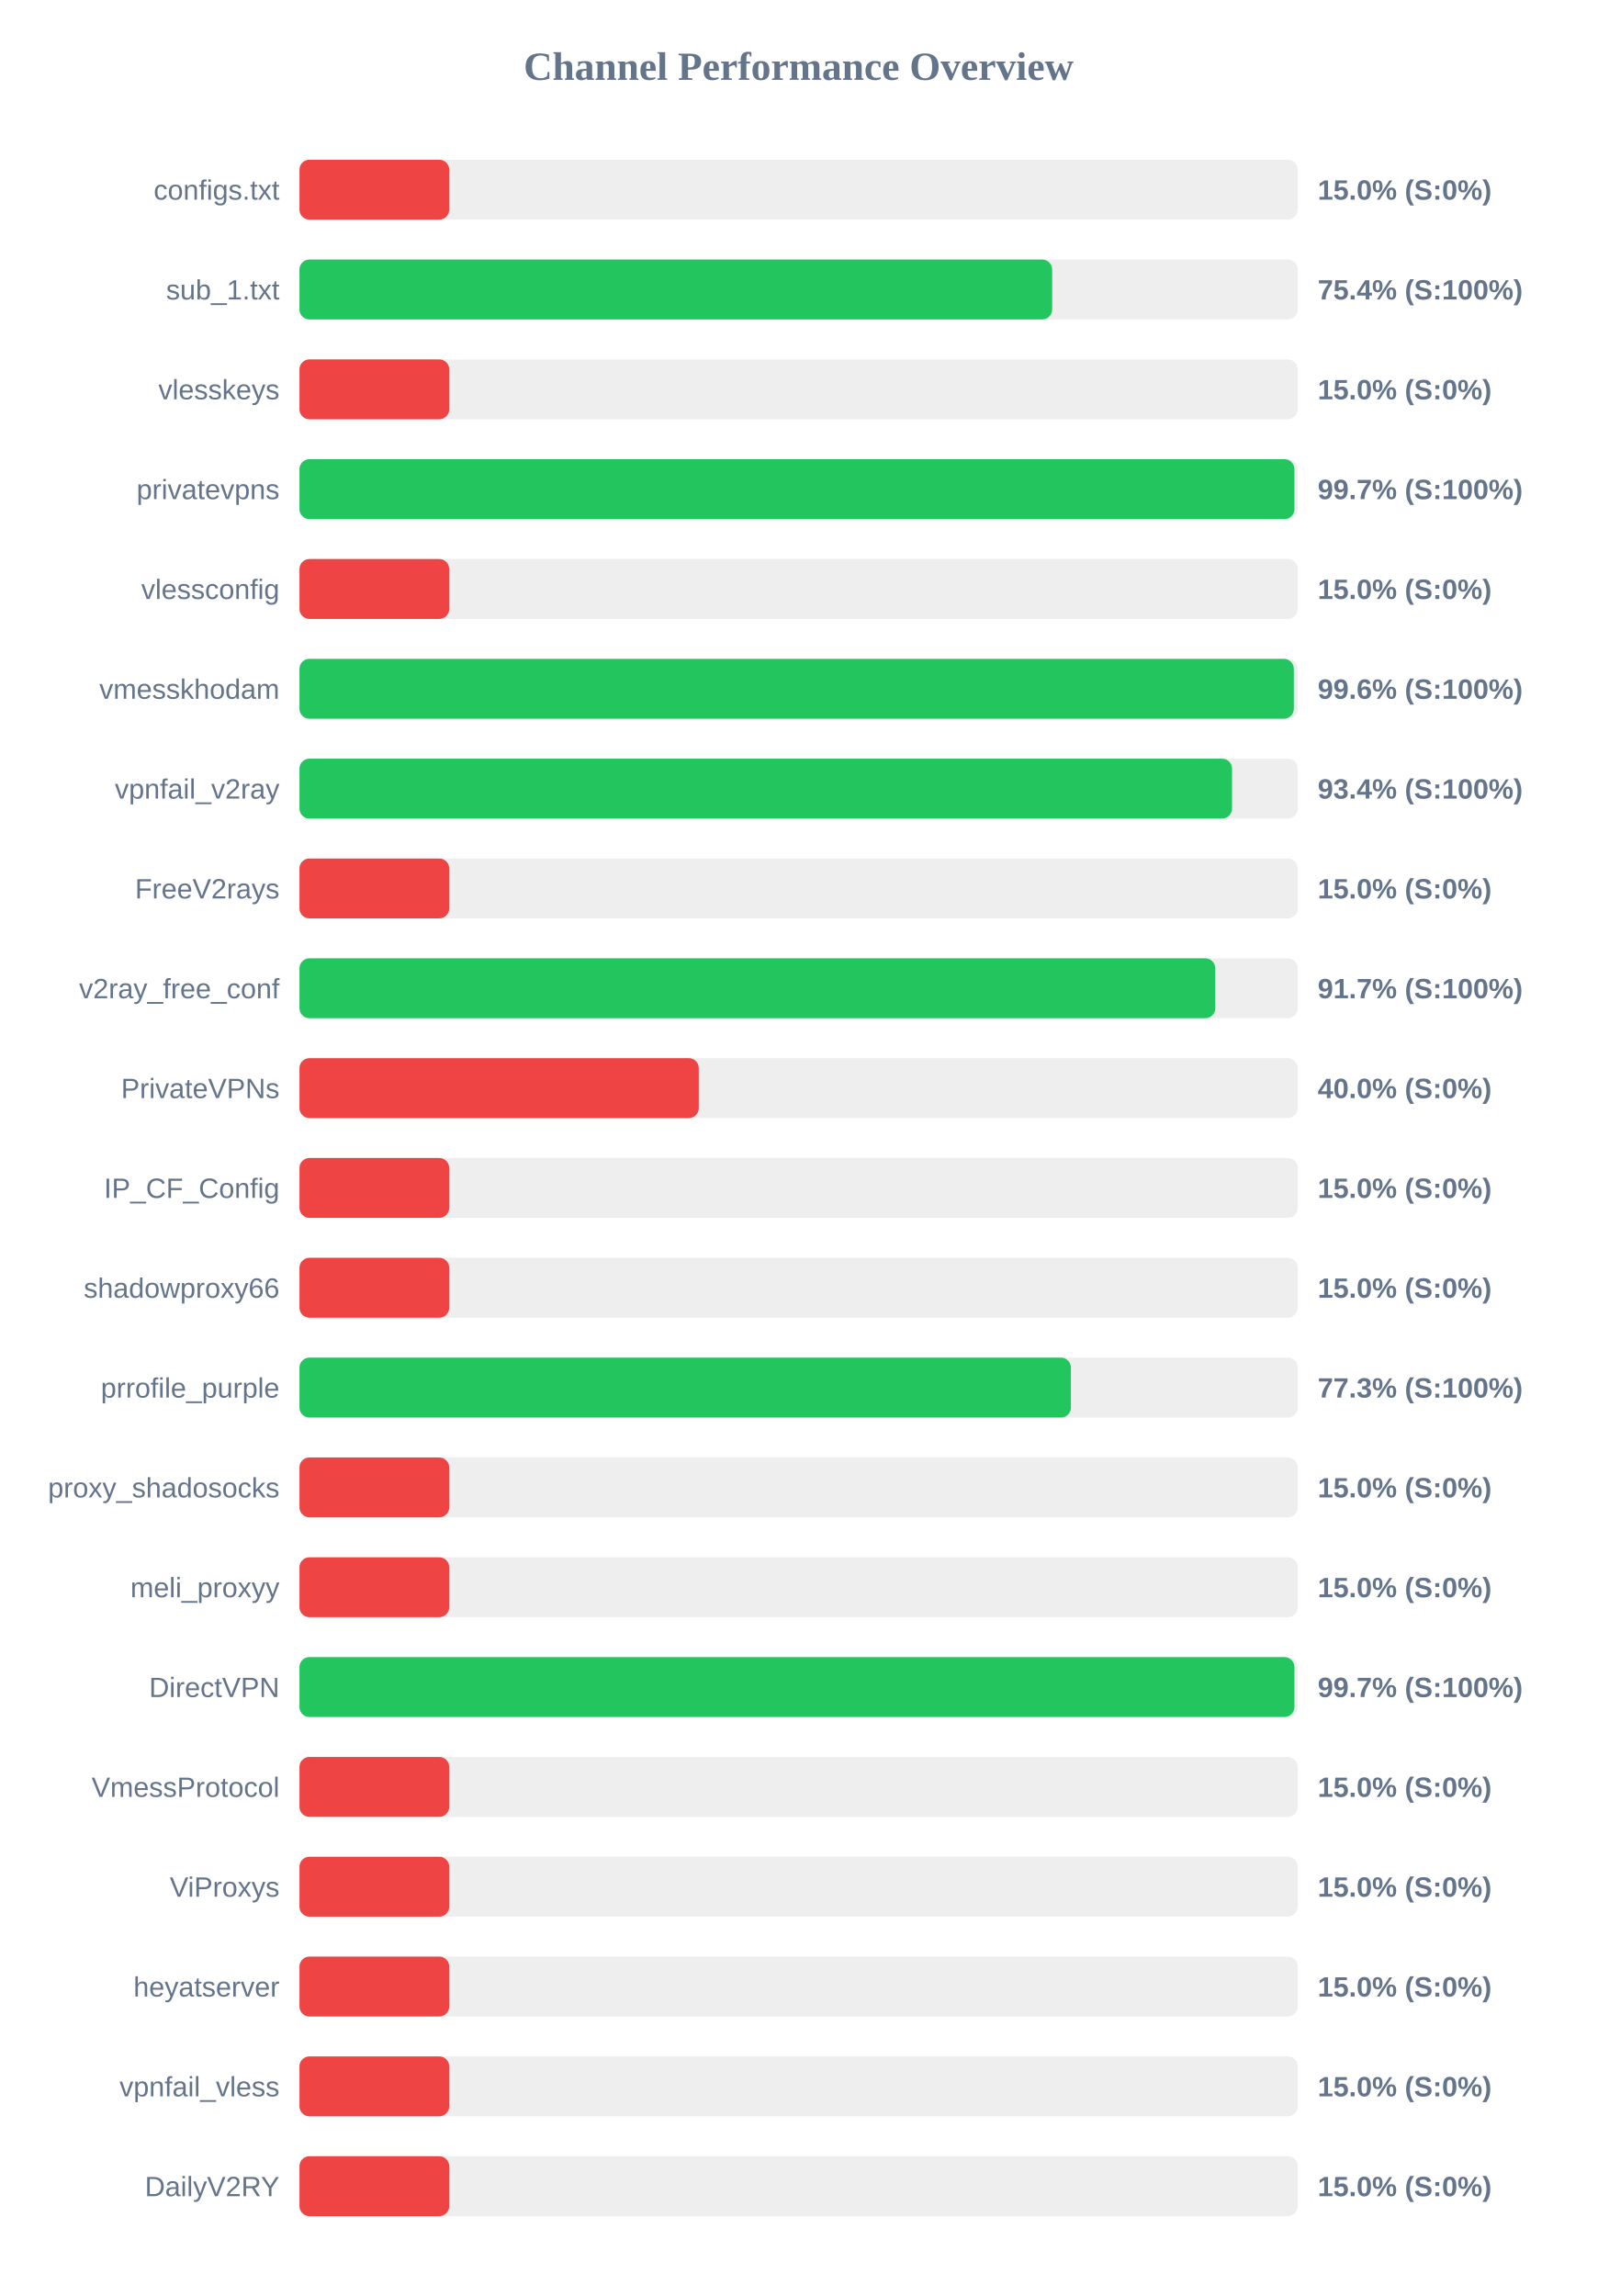
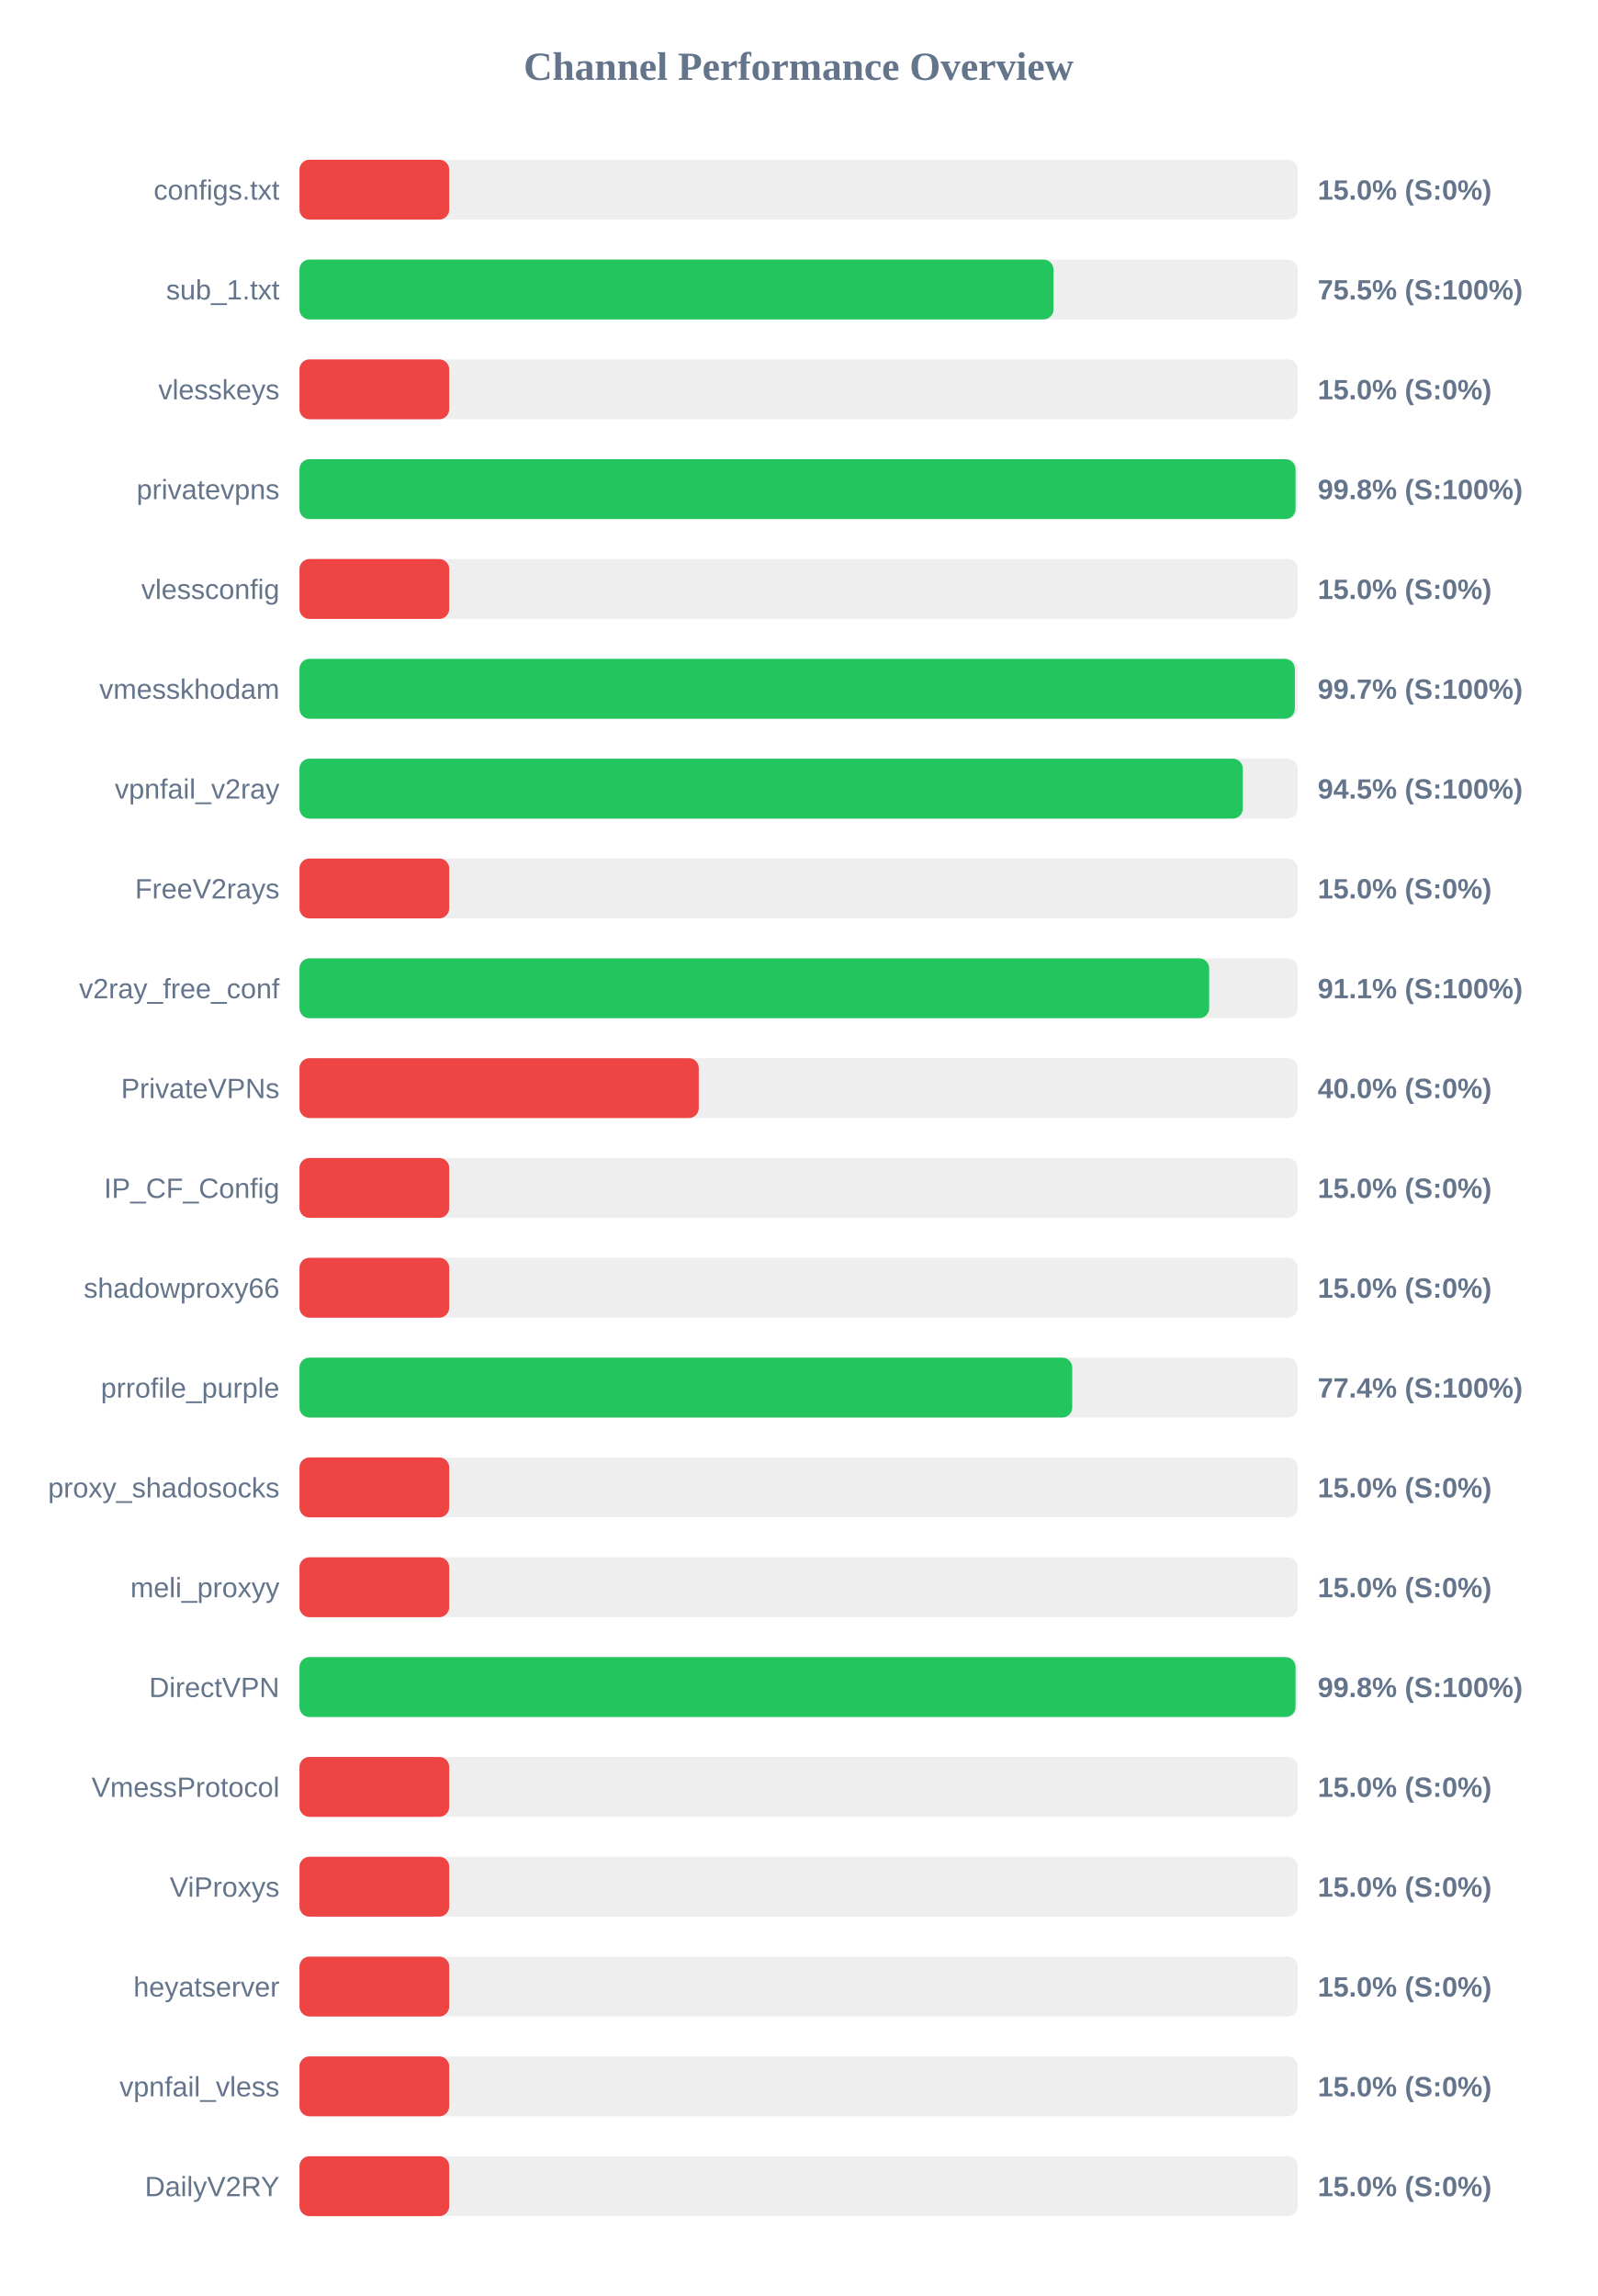
<svg xmlns="http://www.w3.org/2000/svg" width="800" height="1150" version="1.1">
  <style>
        .row { font: 14px Arial; fill: #64748b; }
        .score { font: bold 14px Arial; fill: #64748b; }
    </style>
  <text x="400" y="40" text-anchor="middle" font-size="20px" font-weight="bold" fill="#64748b">Channel Performance Overview</text>
  <rect x="150" y="80" width="500" height="30" fill="#eee" rx="5" />
  <rect x="150" y="80" width="75.0" height="30" fill="#ef4444" rx="5" />
  <text x="140" y="100" text-anchor="end" class="row">configs.txt</text>
  <text x="660" y="100" text-anchor="start" class="score">15.0% (S:0%)</text>
  <rect x="150" y="130" width="500" height="30" fill="#eee" rx="5" />
-   <rect x="150" y="130" width="377.0" height="30" fill="#22c55e" rx="5" />
+   <rect x="150" y="130" width="377.65" height="30" fill="#22c55e" rx="5" />
  <text x="140" y="150" text-anchor="end" class="row">sub_1.txt</text>
-   <text x="660" y="150" text-anchor="start" class="score">75.4% (S:100%)</text>
+   <text x="660" y="150" text-anchor="start" class="score">75.5% (S:100%)</text>
  <rect x="150" y="180" width="500" height="30" fill="#eee" rx="5" />
  <rect x="150" y="180" width="75.0" height="30" fill="#ef4444" rx="5" />
  <text x="140" y="200" text-anchor="end" class="row">vlesskeys</text>
  <text x="660" y="200" text-anchor="start" class="score">15.0% (S:0%)</text>
  <rect x="150" y="230" width="500" height="30" fill="#eee" rx="5" />
-   <rect x="150" y="230" width="498.35" height="30" fill="#22c55e" rx="5" />
+   <rect x="150" y="230" width="498.9" height="30" fill="#22c55e" rx="5" />
  <text x="140" y="250" text-anchor="end" class="row">privatevpns</text>
-   <text x="660" y="250" text-anchor="start" class="score">99.7% (S:100%)</text>
+   <text x="660" y="250" text-anchor="start" class="score">99.8% (S:100%)</text>
  <rect x="150" y="280" width="500" height="30" fill="#eee" rx="5" />
  <rect x="150" y="280" width="75.0" height="30" fill="#ef4444" rx="5" />
  <text x="140" y="300" text-anchor="end" class="row">vlessconfig</text>
  <text x="660" y="300" text-anchor="start" class="score">15.0% (S:0%)</text>
  <rect x="150" y="330" width="500" height="30" fill="#eee" rx="5" />
-   <rect x="150" y="330" width="498.05" height="30" fill="#22c55e" rx="5" />
+   <rect x="150" y="330" width="498.55" height="30" fill="#22c55e" rx="5" />
  <text x="140" y="350" text-anchor="end" class="row">vmesskhodam</text>
-   <text x="660" y="350" text-anchor="start" class="score">99.6% (S:100%)</text>
+   <text x="660" y="350" text-anchor="start" class="score">99.7% (S:100%)</text>
  <rect x="150" y="380" width="500" height="30" fill="#eee" rx="5" />
-   <rect x="150" y="380" width="467.1" height="30" fill="#22c55e" rx="5" />
+   <rect x="150" y="380" width="472.5" height="30" fill="#22c55e" rx="5" />
  <text x="140" y="400" text-anchor="end" class="row">vpnfail_v2ray</text>
-   <text x="660" y="400" text-anchor="start" class="score">93.4% (S:100%)</text>
+   <text x="660" y="400" text-anchor="start" class="score">94.5% (S:100%)</text>
  <rect x="150" y="430" width="500" height="30" fill="#eee" rx="5" />
  <rect x="150" y="430" width="75.0" height="30" fill="#ef4444" rx="5" />
  <text x="140" y="450" text-anchor="end" class="row">FreeV2rays</text>
  <text x="660" y="450" text-anchor="start" class="score">15.0% (S:0%)</text>
  <rect x="150" y="480" width="500" height="30" fill="#eee" rx="5" />
-   <rect x="150" y="480" width="458.7" height="30" fill="#22c55e" rx="5" />
+   <rect x="150" y="480" width="455.65" height="30" fill="#22c55e" rx="5" />
  <text x="140" y="500" text-anchor="end" class="row">v2ray_free_conf</text>
-   <text x="660" y="500" text-anchor="start" class="score">91.7% (S:100%)</text>
+   <text x="660" y="500" text-anchor="start" class="score">91.1% (S:100%)</text>
  <rect x="150" y="530" width="500" height="30" fill="#eee" rx="5" />
  <rect x="150" y="530" width="200.0" height="30" fill="#ef4444" rx="5" />
  <text x="140" y="550" text-anchor="end" class="row">PrivateVPNs</text>
  <text x="660" y="550" text-anchor="start" class="score">40.0% (S:0%)</text>
  <rect x="150" y="580" width="500" height="30" fill="#eee" rx="5" />
  <rect x="150" y="580" width="75.0" height="30" fill="#ef4444" rx="5" />
  <text x="140" y="600" text-anchor="end" class="row">IP_CF_Config</text>
  <text x="660" y="600" text-anchor="start" class="score">15.0% (S:0%)</text>
  <rect x="150" y="630" width="500" height="30" fill="#eee" rx="5" />
  <rect x="150" y="630" width="75.0" height="30" fill="#ef4444" rx="5" />
  <text x="140" y="650" text-anchor="end" class="row">shadowproxy66</text>
  <text x="660" y="650" text-anchor="start" class="score">15.0% (S:0%)</text>
  <rect x="150" y="680" width="500" height="30" fill="#eee" rx="5" />
-   <rect x="150" y="680" width="386.4" height="30" fill="#22c55e" rx="5" />
+   <rect x="150" y="680" width="387.05" height="30" fill="#22c55e" rx="5" />
  <text x="140" y="700" text-anchor="end" class="row">prrofile_purple</text>
-   <text x="660" y="700" text-anchor="start" class="score">77.3% (S:100%)</text>
+   <text x="660" y="700" text-anchor="start" class="score">77.4% (S:100%)</text>
  <rect x="150" y="730" width="500" height="30" fill="#eee" rx="5" />
  <rect x="150" y="730" width="75.0" height="30" fill="#ef4444" rx="5" />
  <text x="140" y="750" text-anchor="end" class="row">proxy_shadosocks</text>
  <text x="660" y="750" text-anchor="start" class="score">15.0% (S:0%)</text>
  <rect x="150" y="780" width="500" height="30" fill="#eee" rx="5" />
  <rect x="150" y="780" width="75.0" height="30" fill="#ef4444" rx="5" />
  <text x="140" y="800" text-anchor="end" class="row">meli_proxyy</text>
  <text x="660" y="800" text-anchor="start" class="score">15.0% (S:0%)</text>
  <rect x="150" y="830" width="500" height="30" fill="#eee" rx="5" />
-   <rect x="150" y="830" width="498.35" height="30" fill="#22c55e" rx="5" />
+   <rect x="150" y="830" width="498.9" height="30" fill="#22c55e" rx="5" />
  <text x="140" y="850" text-anchor="end" class="row">DirectVPN</text>
-   <text x="660" y="850" text-anchor="start" class="score">99.7% (S:100%)</text>
+   <text x="660" y="850" text-anchor="start" class="score">99.8% (S:100%)</text>
  <rect x="150" y="880" width="500" height="30" fill="#eee" rx="5" />
  <rect x="150" y="880" width="75.0" height="30" fill="#ef4444" rx="5" />
  <text x="140" y="900" text-anchor="end" class="row">VmessProtocol</text>
  <text x="660" y="900" text-anchor="start" class="score">15.0% (S:0%)</text>
  <rect x="150" y="930" width="500" height="30" fill="#eee" rx="5" />
  <rect x="150" y="930" width="75.0" height="30" fill="#ef4444" rx="5" />
  <text x="140" y="950" text-anchor="end" class="row">ViProxys</text>
  <text x="660" y="950" text-anchor="start" class="score">15.0% (S:0%)</text>
  <rect x="150" y="980" width="500" height="30" fill="#eee" rx="5" />
  <rect x="150" y="980" width="75.0" height="30" fill="#ef4444" rx="5" />
  <text x="140" y="1000" text-anchor="end" class="row">heyatserver</text>
  <text x="660" y="1000" text-anchor="start" class="score">15.0% (S:0%)</text>
  <rect x="150" y="1030" width="500" height="30" fill="#eee" rx="5" />
  <rect x="150" y="1030" width="75.0" height="30" fill="#ef4444" rx="5" />
  <text x="140" y="1050" text-anchor="end" class="row">vpnfail_vless</text>
  <text x="660" y="1050" text-anchor="start" class="score">15.0% (S:0%)</text>
  <rect x="150" y="1080" width="500" height="30" fill="#eee" rx="5" />
  <rect x="150" y="1080" width="75.0" height="30" fill="#ef4444" rx="5" />
  <text x="140" y="1100" text-anchor="end" class="row">DailyV2RY</text>
  <text x="660" y="1100" text-anchor="start" class="score">15.0% (S:0%)</text>
</svg>
